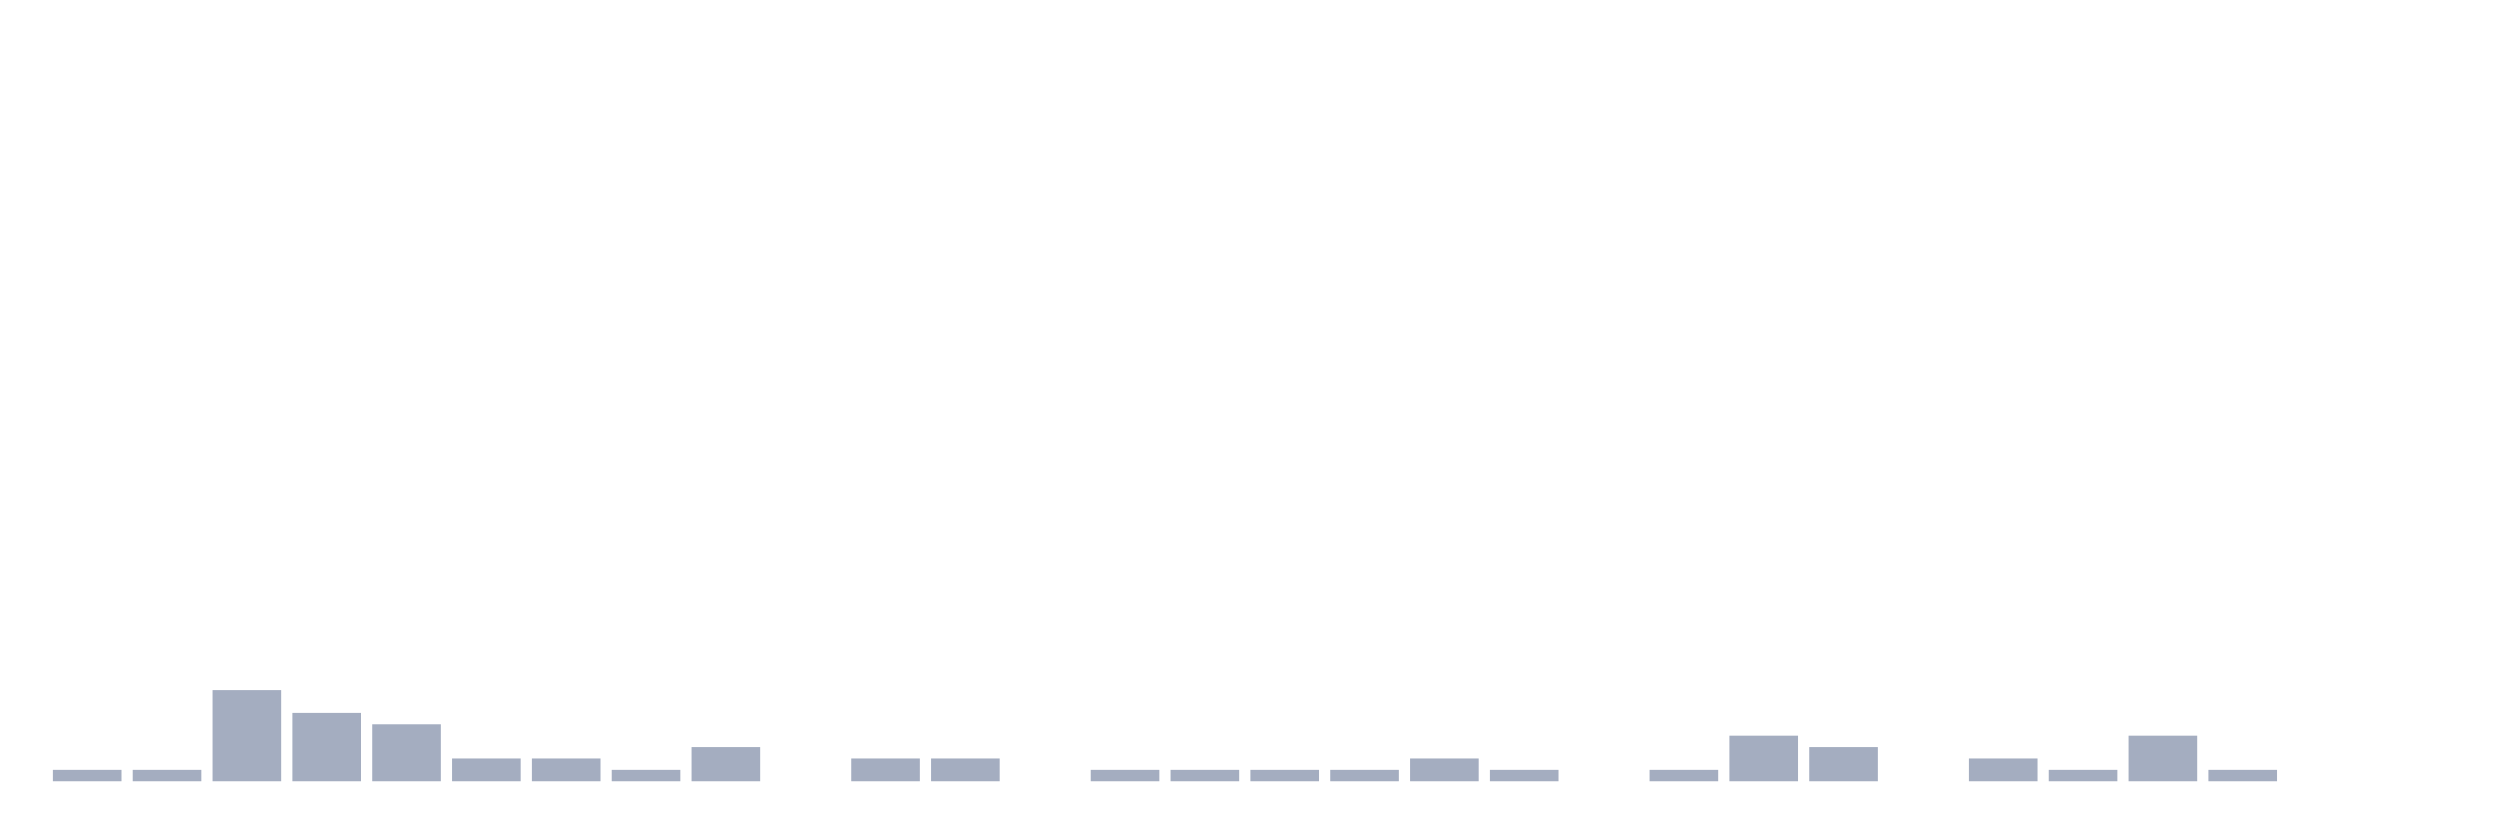
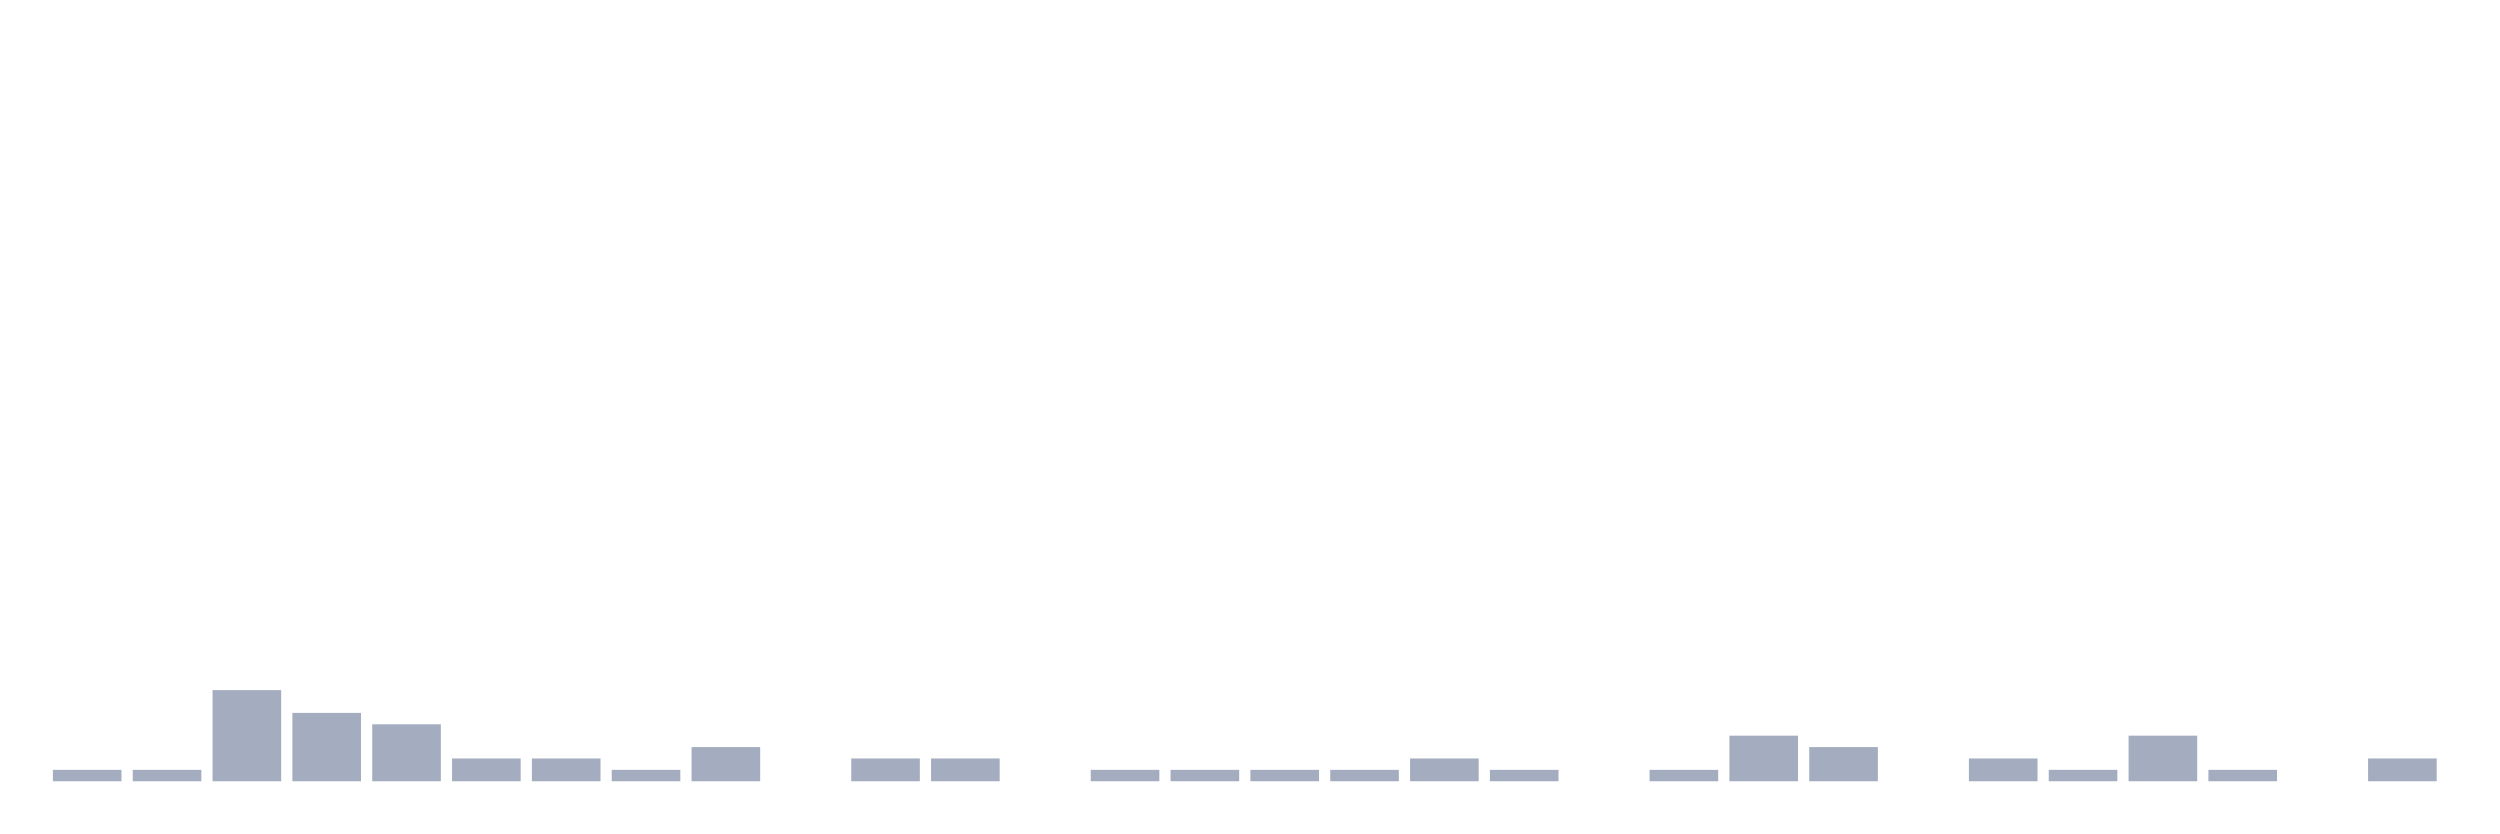
<svg xmlns="http://www.w3.org/2000/svg" viewBox="0 0 480 160">
  <g transform="translate(10,10)">
    <rect class="bar" x="0.153" width="13.175" y="137.812" height="2.188" fill="rgb(164,173,192)" />
    <rect class="bar" x="15.482" width="13.175" y="137.812" height="2.188" fill="rgb(164,173,192)" />
    <rect class="bar" x="30.81" width="13.175" y="122.5" height="17.5" fill="rgb(164,173,192)" />
    <rect class="bar" x="46.138" width="13.175" y="126.875" height="13.125" fill="rgb(164,173,192)" />
    <rect class="bar" x="61.466" width="13.175" y="129.062" height="10.938" fill="rgb(164,173,192)" />
    <rect class="bar" x="76.794" width="13.175" y="135.625" height="4.375" fill="rgb(164,173,192)" />
    <rect class="bar" x="92.123" width="13.175" y="135.625" height="4.375" fill="rgb(164,173,192)" />
    <rect class="bar" x="107.451" width="13.175" y="137.812" height="2.188" fill="rgb(164,173,192)" />
    <rect class="bar" x="122.779" width="13.175" y="133.438" height="6.562" fill="rgb(164,173,192)" />
    <rect class="bar" x="138.107" width="13.175" y="140" height="0" fill="rgb(164,173,192)" />
    <rect class="bar" x="153.436" width="13.175" y="135.625" height="4.375" fill="rgb(164,173,192)" />
    <rect class="bar" x="168.764" width="13.175" y="135.625" height="4.375" fill="rgb(164,173,192)" />
    <rect class="bar" x="184.092" width="13.175" y="140" height="0" fill="rgb(164,173,192)" />
    <rect class="bar" x="199.42" width="13.175" y="137.812" height="2.188" fill="rgb(164,173,192)" />
    <rect class="bar" x="214.748" width="13.175" y="137.812" height="2.188" fill="rgb(164,173,192)" />
    <rect class="bar" x="230.077" width="13.175" y="137.812" height="2.188" fill="rgb(164,173,192)" />
    <rect class="bar" x="245.405" width="13.175" y="137.812" height="2.188" fill="rgb(164,173,192)" />
    <rect class="bar" x="260.733" width="13.175" y="135.625" height="4.375" fill="rgb(164,173,192)" />
    <rect class="bar" x="276.061" width="13.175" y="137.812" height="2.188" fill="rgb(164,173,192)" />
    <rect class="bar" x="291.39" width="13.175" y="140" height="0" fill="rgb(164,173,192)" />
    <rect class="bar" x="306.718" width="13.175" y="137.812" height="2.188" fill="rgb(164,173,192)" />
    <rect class="bar" x="322.046" width="13.175" y="131.25" height="8.75" fill="rgb(164,173,192)" />
    <rect class="bar" x="337.374" width="13.175" y="133.438" height="6.562" fill="rgb(164,173,192)" />
    <rect class="bar" x="352.702" width="13.175" y="140" height="0" fill="rgb(164,173,192)" />
    <rect class="bar" x="368.031" width="13.175" y="135.625" height="4.375" fill="rgb(164,173,192)" />
    <rect class="bar" x="383.359" width="13.175" y="137.812" height="2.188" fill="rgb(164,173,192)" />
    <rect class="bar" x="398.687" width="13.175" y="131.25" height="8.75" fill="rgb(164,173,192)" />
    <rect class="bar" x="414.015" width="13.175" y="137.812" height="2.188" fill="rgb(164,173,192)" />
    <rect class="bar" x="429.344" width="13.175" y="140" height="0" fill="rgb(164,173,192)" />
-     <rect class="bar" x="444.672" width="13.175" y="140" height="0" fill="rgb(164,173,192)" />
+     <rect class="bar" x="444.672" width="13.175" y="135.625" height="4.375" fill="rgb(164,173,192)" />
  </g>
</svg>
